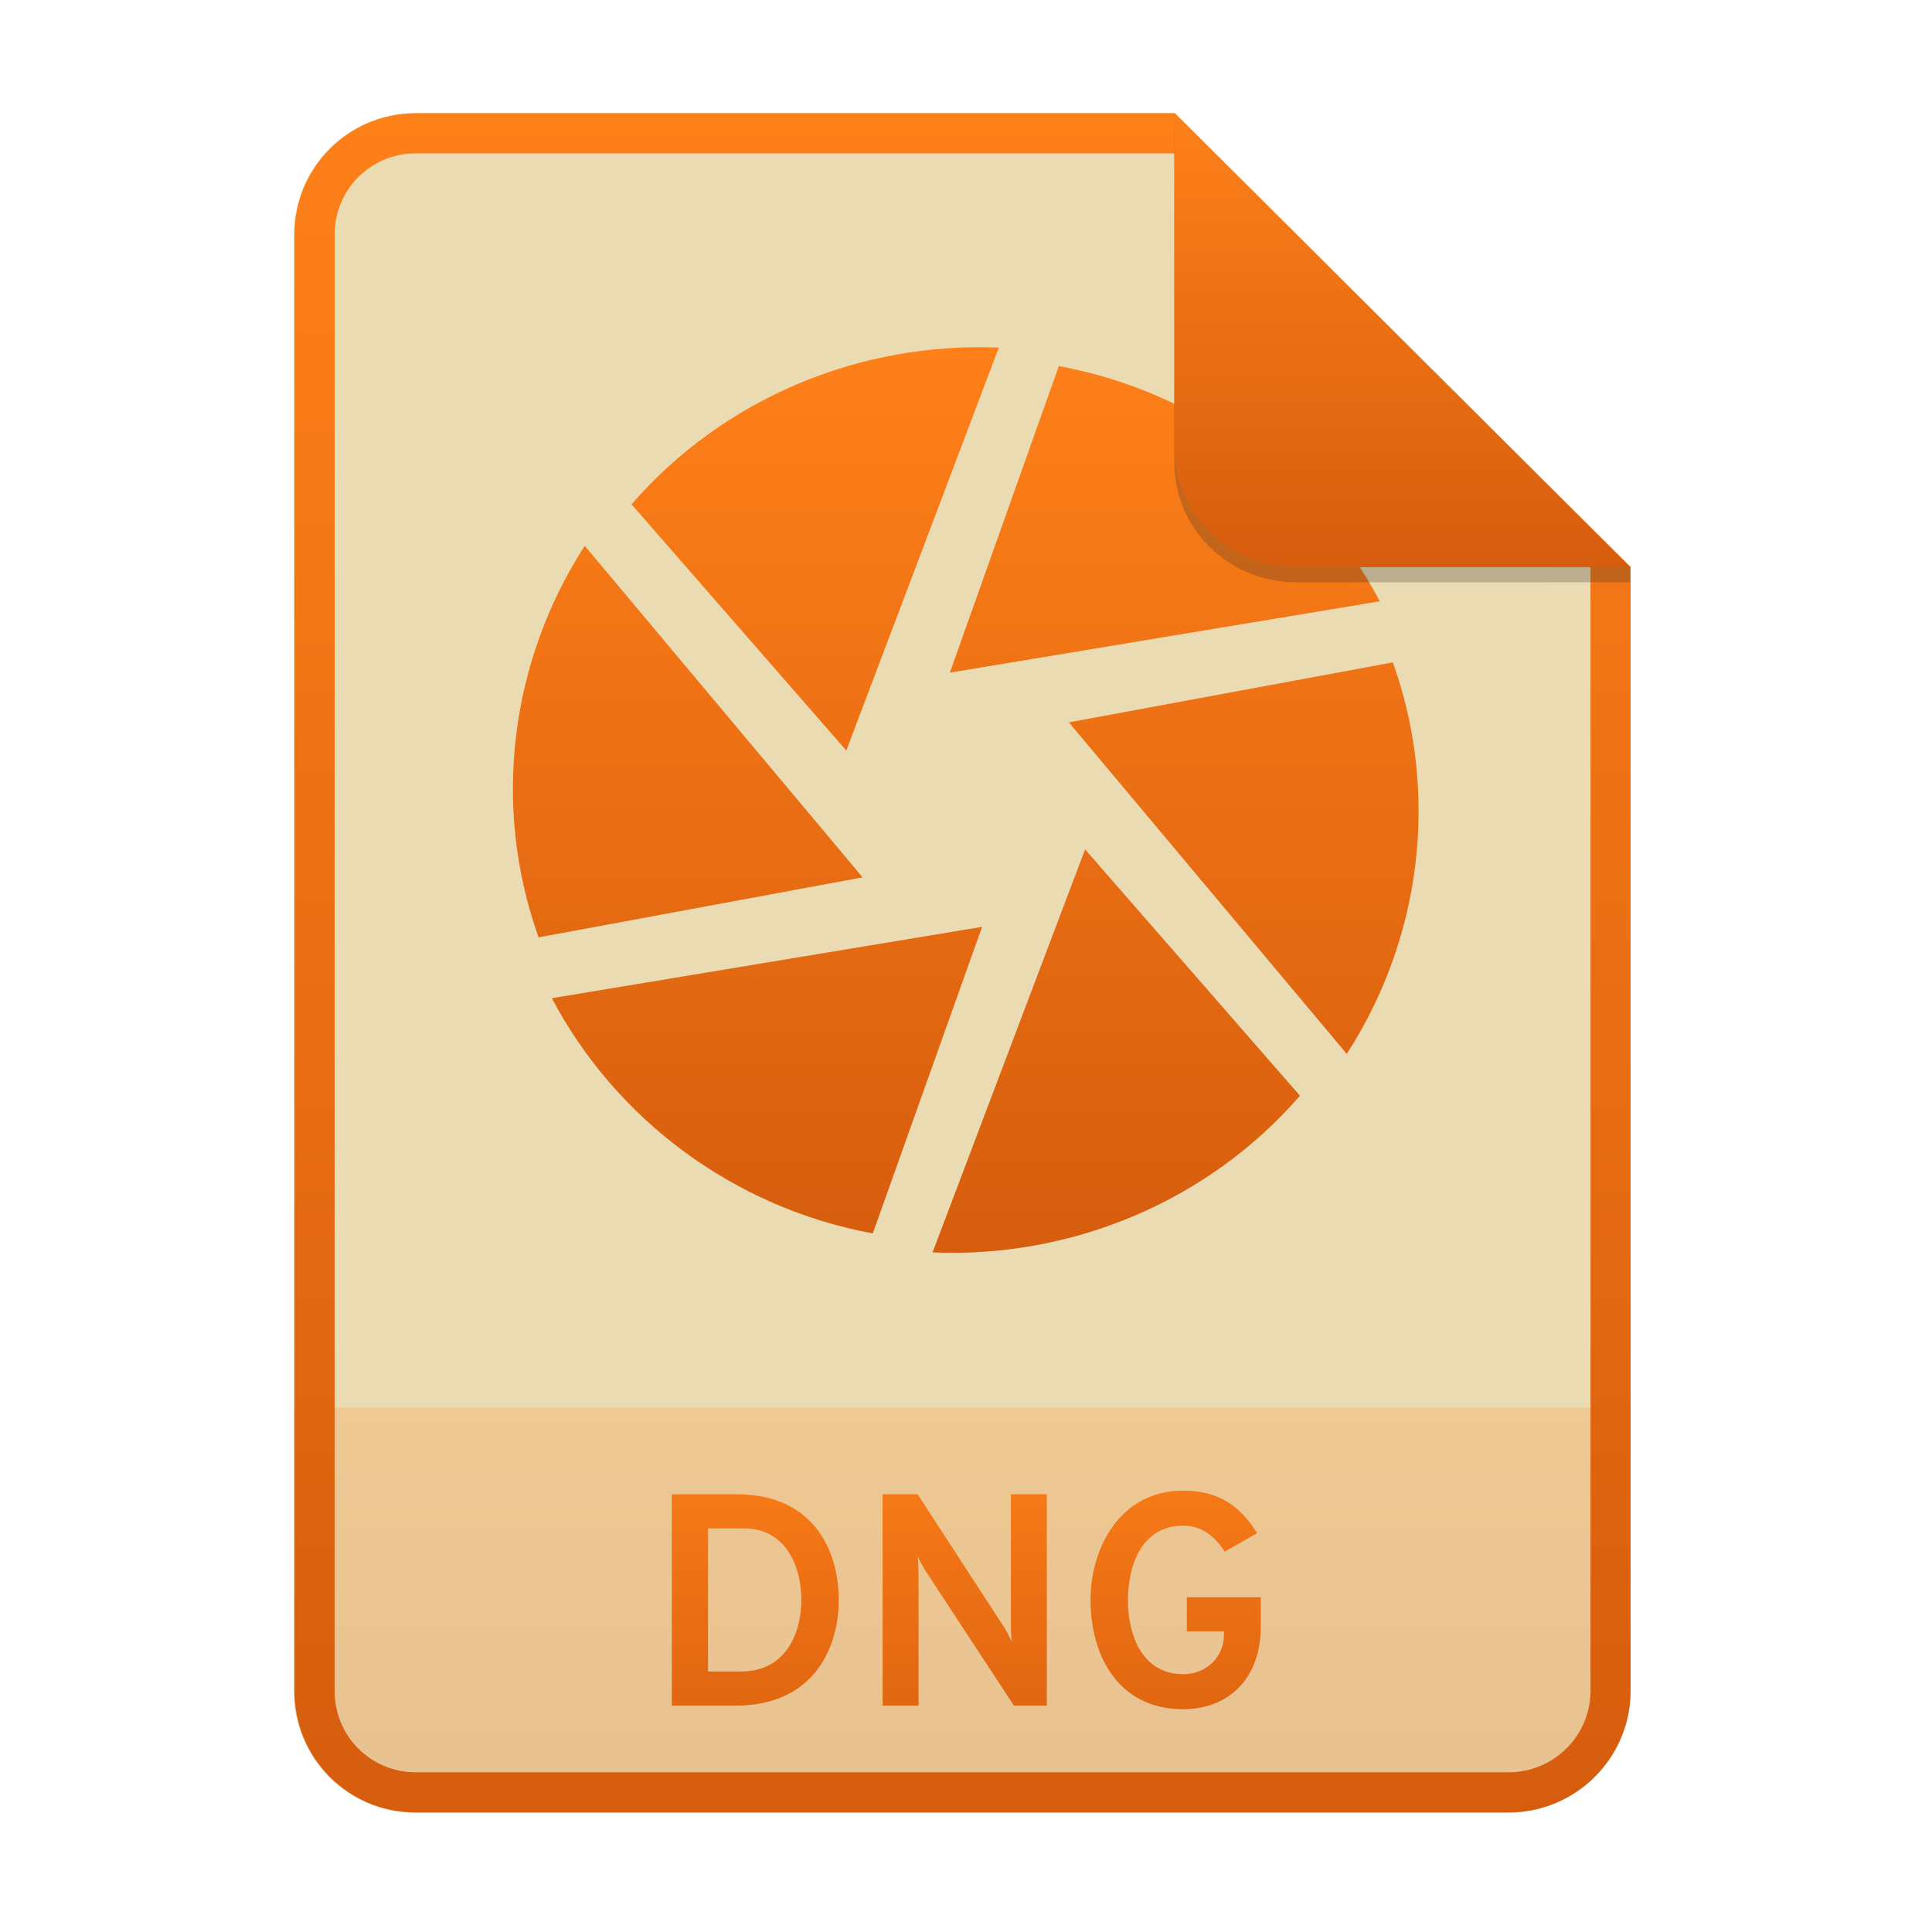
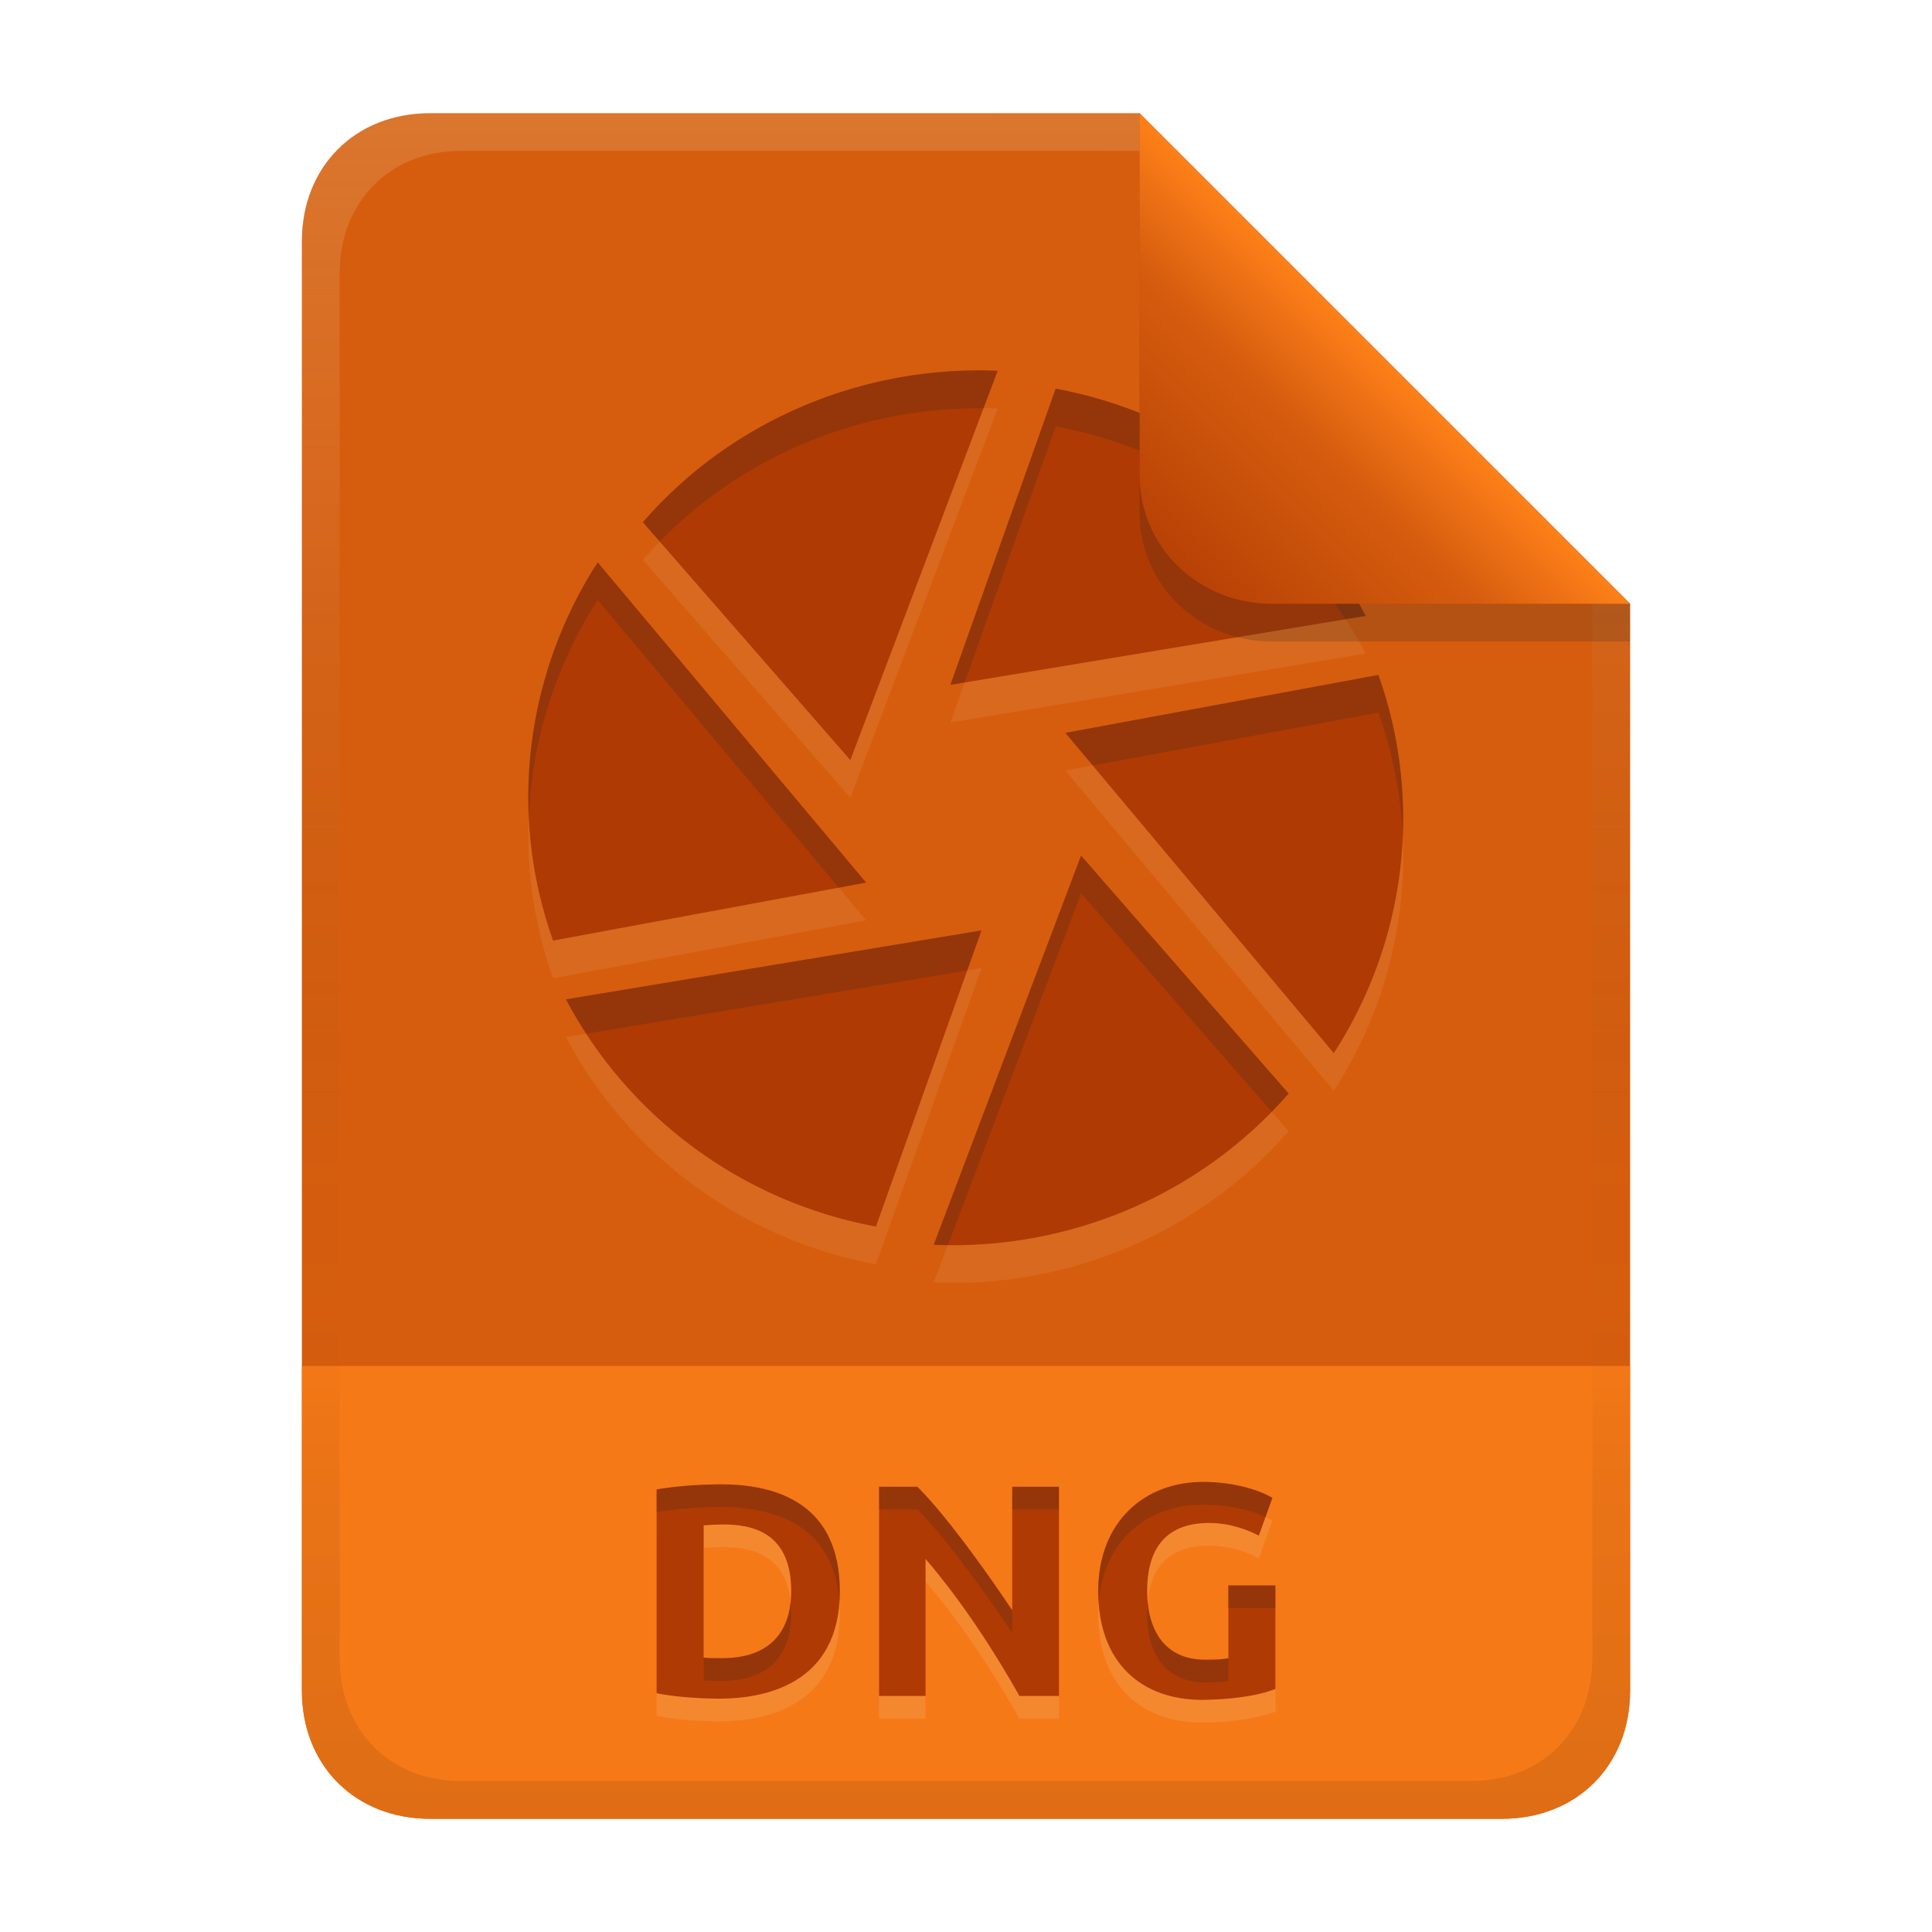
- <svg xmlns="http://www.w3.org/2000/svg" width="256" height="256" fill="none" version="1.1" viewBox="0 0 256 256">
-   <path d="m55.08 15h100.5l60.4 60.15 2e-3 148.9c0 8.911-7.262 16.13-16.17 16.13h-144.8c-8.91 0-16.08-7.174-16.08-16.08v-193c0-8.91 7.173-16.08 16.08-16.08h1e-4z" fill="#ebdbb2" />
-   <path d="m199.8 240.2c8.911 0 16.17-7.218 16.17-16.13l-1e-3 -37.55h-177v37.59c0 8.91 7.173 16.08 16.08 16.08h144.8z" fill="url(#paint0_linear)" opacity=".2" />
-   <path d="m155.6 20.32h-100.5c-5.973 0-10.76 4.792-10.76 10.76v193c0 5.973 4.792 10.76 10.76 10.76h144.8c5.992 0 10.85-4.856 10.85-10.81v-148.9l-55.08-54.83zm0-5.319h-100.5c-8.91 0-16.08 7.173-16.08 16.08v193c0 8.91 7.173 16.08 16.08 16.08h144.8c8.911 0 16.17-7.218 16.17-16.13l-2e-3 -148.9-60.4-60.15z" clip-rule="evenodd" fill="url(#paint1_linear)" fill-rule="evenodd" />
-   <path d="m89.02 198v28h8.48c10.28 0 13.64-7.6 13.64-14 0-6.96-3.68-14-13.48-14h-8.64zm9.16 23.48h-4.36v-18.96h4.8c5.32 0 7.56 4.76 7.56 9.48 0 4.4-2.04 9.48-8 9.48zm40.53 4.52v-28h-4.76v17.4c0 0.6 0.04 1.4 0.12 2.12-0.36-0.72-0.76-1.52-1.16-2.12l-11.32-17.4h-4.64v28h4.76v-17.68c0-0.64-0.04-1.44-0.12-2.08 0.36 0.72 0.8 1.52 1.16 2.08l11.6 17.68h4.36zm18.07 0.48c5.8 0 10.28-3.84 10.28-10.96v-3.88h-9.8v4.52h4.92v0.44c0 2.92-2.28 5.24-5.4 5.24-5.2 0-7.32-4.8-7.32-9.84 0-4.36 1.68-9.84 7.32-9.84 2.64 0 4.28 1.6 5.52 3.44l4.28-2.44c-1.84-2.92-4.4-5.64-9.8-5.64-8.4 0-12.28 7.64-12.28 14.48 0 7.32 3.64 14.48 12.28 14.48z" fill="url(#paint2_linear)" />
-   <path d="m140.3 48.51-14.44 40.62 56.97-9.456c-8.414-15.97-23.95-27.73-42.53-31.17zm44.31 39.25-42.98 7.956 36.82 43.93c9.834-15.19 12.37-34.36 6.112-51.89l0.048 0.003zm-12.33 57.46-28.5-32.67-20.21 53.4c18.28 0.78 36.38-6.627 48.66-20.73h0.06zm-56.63 18.21 14.48-40.62-57.01 9.456c8.442 15.99 24 27.74 42.53 31.17zm-44.31-39.22 42.96-7.956-36.82-43.93c-9.819 15.21-12.37 34.36-6.111 51.89l-0.033-3e-3zm12.3-57.43 28.5 32.67 20.21-53.39c-18.26-0.78-36.38 6.627-48.64 20.73" fill="url(#paint3_linear)" />
-   <path d="m155.6 17v44.23c0 8.91 7.259 15.93 16.17 15.93l44.23-0.011v-2l-60.4-58.15z" fill="#282828" opacity=".25" />
-   <path d="m155.6 15v44.23c0 8.91 7.259 15.93 16.17 15.93l44.23-0.011-60.4-60.15z" fill="url(#paint4_linear)" />
+ <svg xmlns="http://www.w3.org/2000/svg" width="256" height="256" version="1.1" viewBox="0 0 256 256">
  <defs>
-     <linearGradient id="paint0_linear" x1="39" x2="39" y1="186.5" y2="240.2" gradientUnits="userSpaceOnUse">
-       <stop stop-color="#fe8019" offset="1e-7" />
+     <linearGradient id="linearGradient26" x1="-160" x2="-160" y2="226" gradientTransform="translate(267,15)" gradientUnits="userSpaceOnUse">
+       <stop stop-color="#d65d0e" offset="0" />
      <stop stop-color="#d65d0e" offset="1" />
    </linearGradient>
-     <linearGradient id="paint1_linear" x1="39" x2="39" y1="15" y2="240.2" gradientUnits="userSpaceOnUse">
-       <stop stop-color="#fe8019" offset="1e-7" />
-       <stop stop-color="#d65d0e" offset="1" />
+     <linearGradient id="linearGradient14-5-1" x1="128" x2="128" y1="15.001" y2="241" gradientTransform="translate(0,4.8e-4)" gradientUnits="userSpaceOnUse">
+       <stop stop-color="#ebdbb2" stop-opacity=".2" offset="0" />
+       <stop stop-color="#ebdbb2" stop-opacity=".1" offset=".2" />
+       <stop stop-opacity="0" offset=".704" />
+       <stop stop-opacity=".05" offset=".805" />
+       <stop stop-opacity=".1" offset="1" />
    </linearGradient>
-     <linearGradient id="paint2_linear" x1="39" x2="39" y1="187" y2="240" gradientUnits="userSpaceOnUse">
-       <stop stop-color="#fe8019" offset="1e-7" />
-       <stop stop-color="#d65d0e" offset="1" />
-     </linearGradient>
-     <linearGradient id="paint3_linear" x1="68" x2="68" y1="46" y2="166" gradientUnits="userSpaceOnUse">
-       <stop stop-color="#fe8019" offset="1e-7" />
-       <stop stop-color="#d65d0e" offset="1" />
-     </linearGradient>
-     <linearGradient id="paint4_linear" x1="155.6" x2="155.6" y1="15" y2="75.16" gradientUnits="userSpaceOnUse">
-       <stop stop-color="#fe8019" offset="1e-7" />
-       <stop stop-color="#d65d0e" offset="1" />
+     <linearGradient id="linearGradient7-6-0-6" x1="186" x2="156" y1="45.006" y2="75.012" gradientTransform="matrix(1.0833,0,0,1.0833,-17.998,-1.2502)" gradientUnits="userSpaceOnUse">
+       <stop stop-color="#fe8019" offset="0" />
+       <stop stop-color="#d65d0e" offset=".303" />
+       <stop stop-color="#af3a03" offset="1" />
    </linearGradient>
  </defs>
+   <path d="m57 15c-9.939 0-17 7.059-17 17v192c0 9.939 7.059 17 17 17h142c9.941 0 17-7.061 17-17v-144l-64.999-64.999z" fill="url(#linearGradient26)" stroke-linecap="round" stroke-linejoin="round" stroke-miterlimit="0" style="paint-order:markers fill stroke" />
+   <path d="m57 241c-9.939 0-17-7.059-17-17v-43h176v43c0 9.941-7.061 17-17 17z" fill="#fe8019" opacity=".8" stroke-linecap="round" stroke-linejoin="round" stroke-miterlimit="0" style="paint-order:markers fill stroke" />
+   <path d="m93.24 222.64c0.797 0.098 1.599 0.08 2.4 0.08 7.794 0 9.2-5.158 9.2-8.88 0-7.853-5.23-8.84-9-8.84-0.869 4e-3 -1.736 0.042-2.6 0.12zm18.04-8.8c0 12.439-10.106 14.24-15.96 14.24-0.887 0-4.987-0.041-8.32-0.72v-27c0.135-0.025 3.691-0.68 8.52-0.68 7.507 0 15.76 2.623 15.76 14.16zm23.8 13.88c-3.237-5.748-7.426-12.291-12.44-18.16v18.16h-6.16v-27.72h5.08c4.345 4.345 10.344 13.037 12.56 16.36v-16.36h6.2v27.72zm25.16-22.92c-6.242 0-8.24 3.965-8.24 9.04 0 4.958 2.199 9.08 7.68 9.08 1.759 0 2.521-0.08 3.08-0.2v-9.64h6.24v13.72c-3.541 1.391-8.981 1.44-9.72 1.44-7.958 0-13.76-4.835-13.76-14.4 0-9.31 6.235-14.48 13.88-14.48 4.325 0 7.726 1.199 9.2 2.12l-1.8 5c-0.981-0.521-3.505-1.68-6.56-1.68z" fill="#ebdbb2" opacity=".15" aria-label="DNG" />
+   <path d="m93.24 219.64c0.797 0.098 1.599 0.08 2.4 0.08 7.794 0 9.2-5.158 9.2-8.88 0-7.853-5.23-8.84-9-8.84-0.869 4e-3 -1.736 0.042-2.6 0.12zm18.04-8.8c0 12.439-10.106 14.24-15.96 14.24-0.887 0-4.987-0.041-8.32-0.72v-27c0.135-0.025 3.691-0.68 8.52-0.68 7.507 0 15.76 2.623 15.76 14.16zm23.8 13.88c-3.237-5.748-7.426-12.291-12.44-18.16v18.16h-6.16v-27.72h5.08c4.345 4.345 10.344 13.037 12.56 16.36v-16.36h6.2v27.72zm25.16-22.92c-6.242 0-8.24 3.965-8.24 9.04 0 4.958 2.199 9.08 7.68 9.08 1.759 0 2.521-0.08 3.08-0.2v-9.64h6.24v13.72c-3.541 1.391-8.981 1.44-9.72 1.44-7.958 0-13.76-4.835-13.76-14.4 0-9.31 6.235-14.48 13.88-14.48 4.325 0 7.726 1.199 9.2 2.12l-1.8 5c-0.981-0.521-3.505-1.68-6.56-1.68z" fill="#af3a03" aria-label="DNG" />
+   <path d="m159.4 196.36c-7.645 0-13.881 5.171-13.881 14.48 0 0.536 0.025 1.052 0.061 1.559 0.614-8.397 6.581-13.039 13.82-13.039 3.606 0 6.551 0.834 8.291 1.645l0.908-2.523c-1.474-0.921-4.874-2.121-9.199-2.121zm-63.881 0.32c-4.829 0-8.385 0.655-8.52 0.68v3c0.135-0.025 3.691-0.68 8.52-0.68 7.163 0 15 2.396 15.703 12.639 0.033-0.478 0.057-0.965 0.057-1.478 0-11.537-8.253-14.16-15.76-14.16zm20.961 0.32v3h5.08c4.345 4.345 10.343 13.036 12.559 16.359v-3c-2.216-3.324-8.214-12.015-12.559-16.359zm17.639 0v3h6.201v-3zm28.641 13.08v3h6.24v-3zm-10.688 2.213c-0.046 0.503-0.072 1.017-0.072 1.547 0 4.958 2.198 9.08 7.68 9.08 1.759 0 2.522-0.08 3.08-0.199v-3c-0.559 0.12-1.321 0.199-3.08 0.199-4.935 0-7.203-3.343-7.607-7.627zm-47.311 0.014c-0.38 3.477-2.311 7.414-9.121 7.414-0.801 0-1.603 0.018-2.4-0.08v3c0.797 0.098 1.599 0.08 2.4 0.08 7.794 0 9.199-5.159 9.199-8.881 0-0.546-0.03-1.051-0.078-1.533z" fill="#282828" opacity=".2" />
+   <path d="m57 15c-9.939 0-17 7.059-17 17v192c0 9.939 7.059 17 17 17h142c9.941 0 17-7.061 17-17v-144l-65-64.998zm4.033 4.99 89.967 2e-3 60 60.009v139.75c0 9.5-6.657 16.248-16.033 16.248h-133.93c-9.376 0-16.033-6.748-16.033-16.248v-183.51c0-9.501 6.659-16.25 16.033-16.25z" fill="url(#linearGradient14-5-1)" style="paint-order:markers fill stroke" />
+   <path d="m139.88 56.5-13.95 39.241 55.036-9.135c-8.128-15.428-23.137-26.788-41.086-30.112zm42.806 37.917-41.521 7.686 35.57 42.439c9.5-14.674 11.95-33.193 5.904-50.128l0.046 0.003zm-11.911 55.509-27.532-31.561-19.524 51.577c17.659 0.754 35.145-6.402 47.008-20.026h0.058zm-54.707 17.592 13.988-39.241-55.074 9.135c8.155 15.447 23.185 26.798 41.086 30.112zm-42.806-37.888 41.501-7.686-35.57-42.439c-9.486 14.694-11.95 33.193-5.904 50.128l-0.032-3e-3zm11.882-55.48 27.532 31.561 19.524-51.587c-17.64-0.754-35.145 6.402-46.988 20.026" fill="#ebdbb2" opacity=".1" stroke-width=".966" />
+   <path d="m139.88 51.504-13.95 39.241 55.036-9.135c-8.128-15.428-23.137-26.788-41.086-30.112zm42.806 37.917-41.521 7.686 35.57 42.439c9.5-14.674 11.95-33.193 5.904-50.128l0.046 0.003zm-11.911 55.509-27.532-31.561-19.524 51.577c17.659 0.754 35.145-6.402 47.008-20.026h0.058zm-54.707 17.592 13.988-39.241-55.074 9.135c8.155 15.447 23.185 26.798 41.086 30.112zm-42.806-37.888 41.501-7.686-35.57-42.439c-9.486 14.694-11.95 33.193-5.904 50.128l-0.032-3e-3zm11.882-55.48 27.532 31.561 19.524-51.587c-17.64-0.754-35.145 6.402-46.988 20.026" fill="#af3a03" stroke-width=".966" />
+   <path d="m128.9 49.079c-16.501 0.215-32.582 7.303-43.686 20.076h-0.066l2.273 2.606c11.307-11.608 26.968-17.838 42.902-17.664l1.881-4.969c-1.103-0.047-2.205-0.063-3.305-0.049zm10.984 2.42v0.006l-13.949 39.242 1.887-0.312 12.062-33.934v-0.006c16.13 2.986 29.867 12.476 38.389 25.562l2.697-0.447c-8.128-15.428-23.137-26.788-41.086-30.111zm-60.688 23.012c-6.504 10.074-9.705 21.938-9.127 33.859 0.405-10.21 3.534-20.199 9.127-28.863l31.947 38.115 3.623-0.672zm103.45 14.908c1e-3 0.004 3e-3 0.008 4e-3 0.012l0.043-0.008v-2e-3zm4e-3 0.012-41.477 7.678 3.625 4.324 37.852-7.006c-1e-3 -0.004-3e-3 -0.008-4e-3 -0.012l0.047 2e-3v2e-3l-0.043 0.008c1.902 5.332 2.959 10.819 3.223 16.295 0.285-7.114-0.741-14.335-3.223-21.291zm-39.4 23.939-19.523 51.578c0.628 0.027 1.254 0.021 1.881 0.027l17.643-46.609 25.266 28.959c0.759-0.778 1.5-1.577 2.219-2.402h0.041zm27.525 31.553 8e-3 0.01 0.01-0.01zm-40.711-21.641-55.074 9.135c0.825 1.563 1.737 3.073 2.699 4.549l50.482-8.373z" fill="#282828" opacity=".2" stroke-width=".966" />
+   <path d="m151 15.002v52.914c0 9.652 7.864 17.084 17.518 17.084l47.482-1.3e-4v-5z" fill="#282828" opacity=".2" stroke-width="1.083" />
+   <path d="m151 15.001v47.916c0 9.652 7.864 17.084 17.518 17.084l47.482-1.34e-4z" fill="url(#linearGradient7-6-0-6)" stroke-width="1.083" />
</svg>
